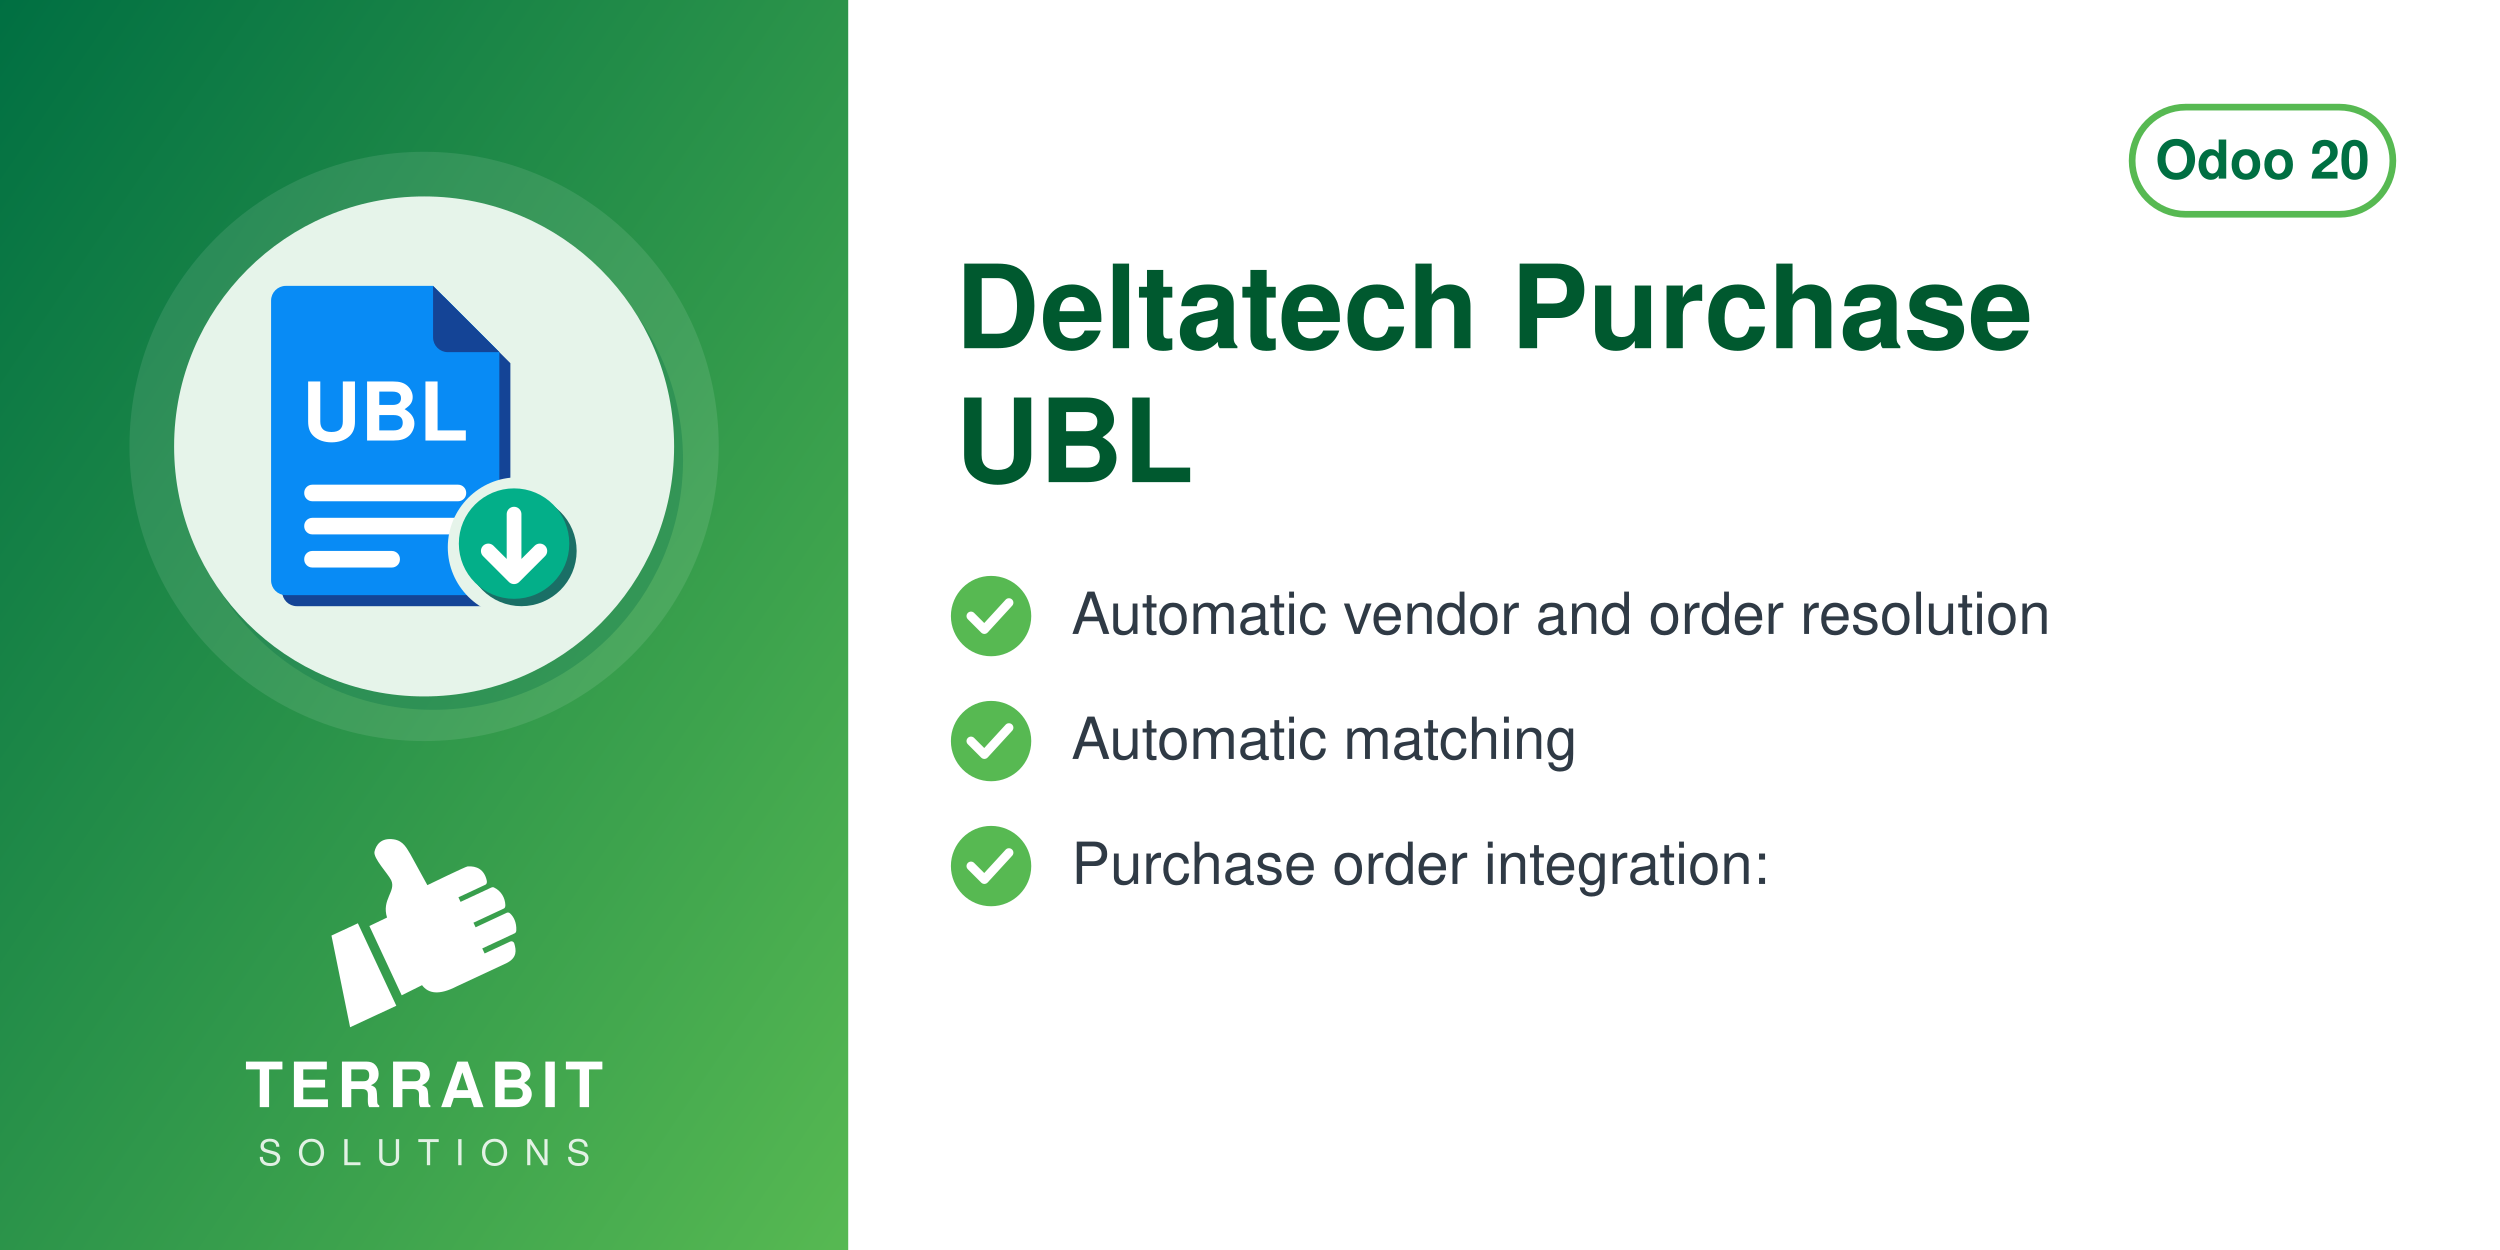
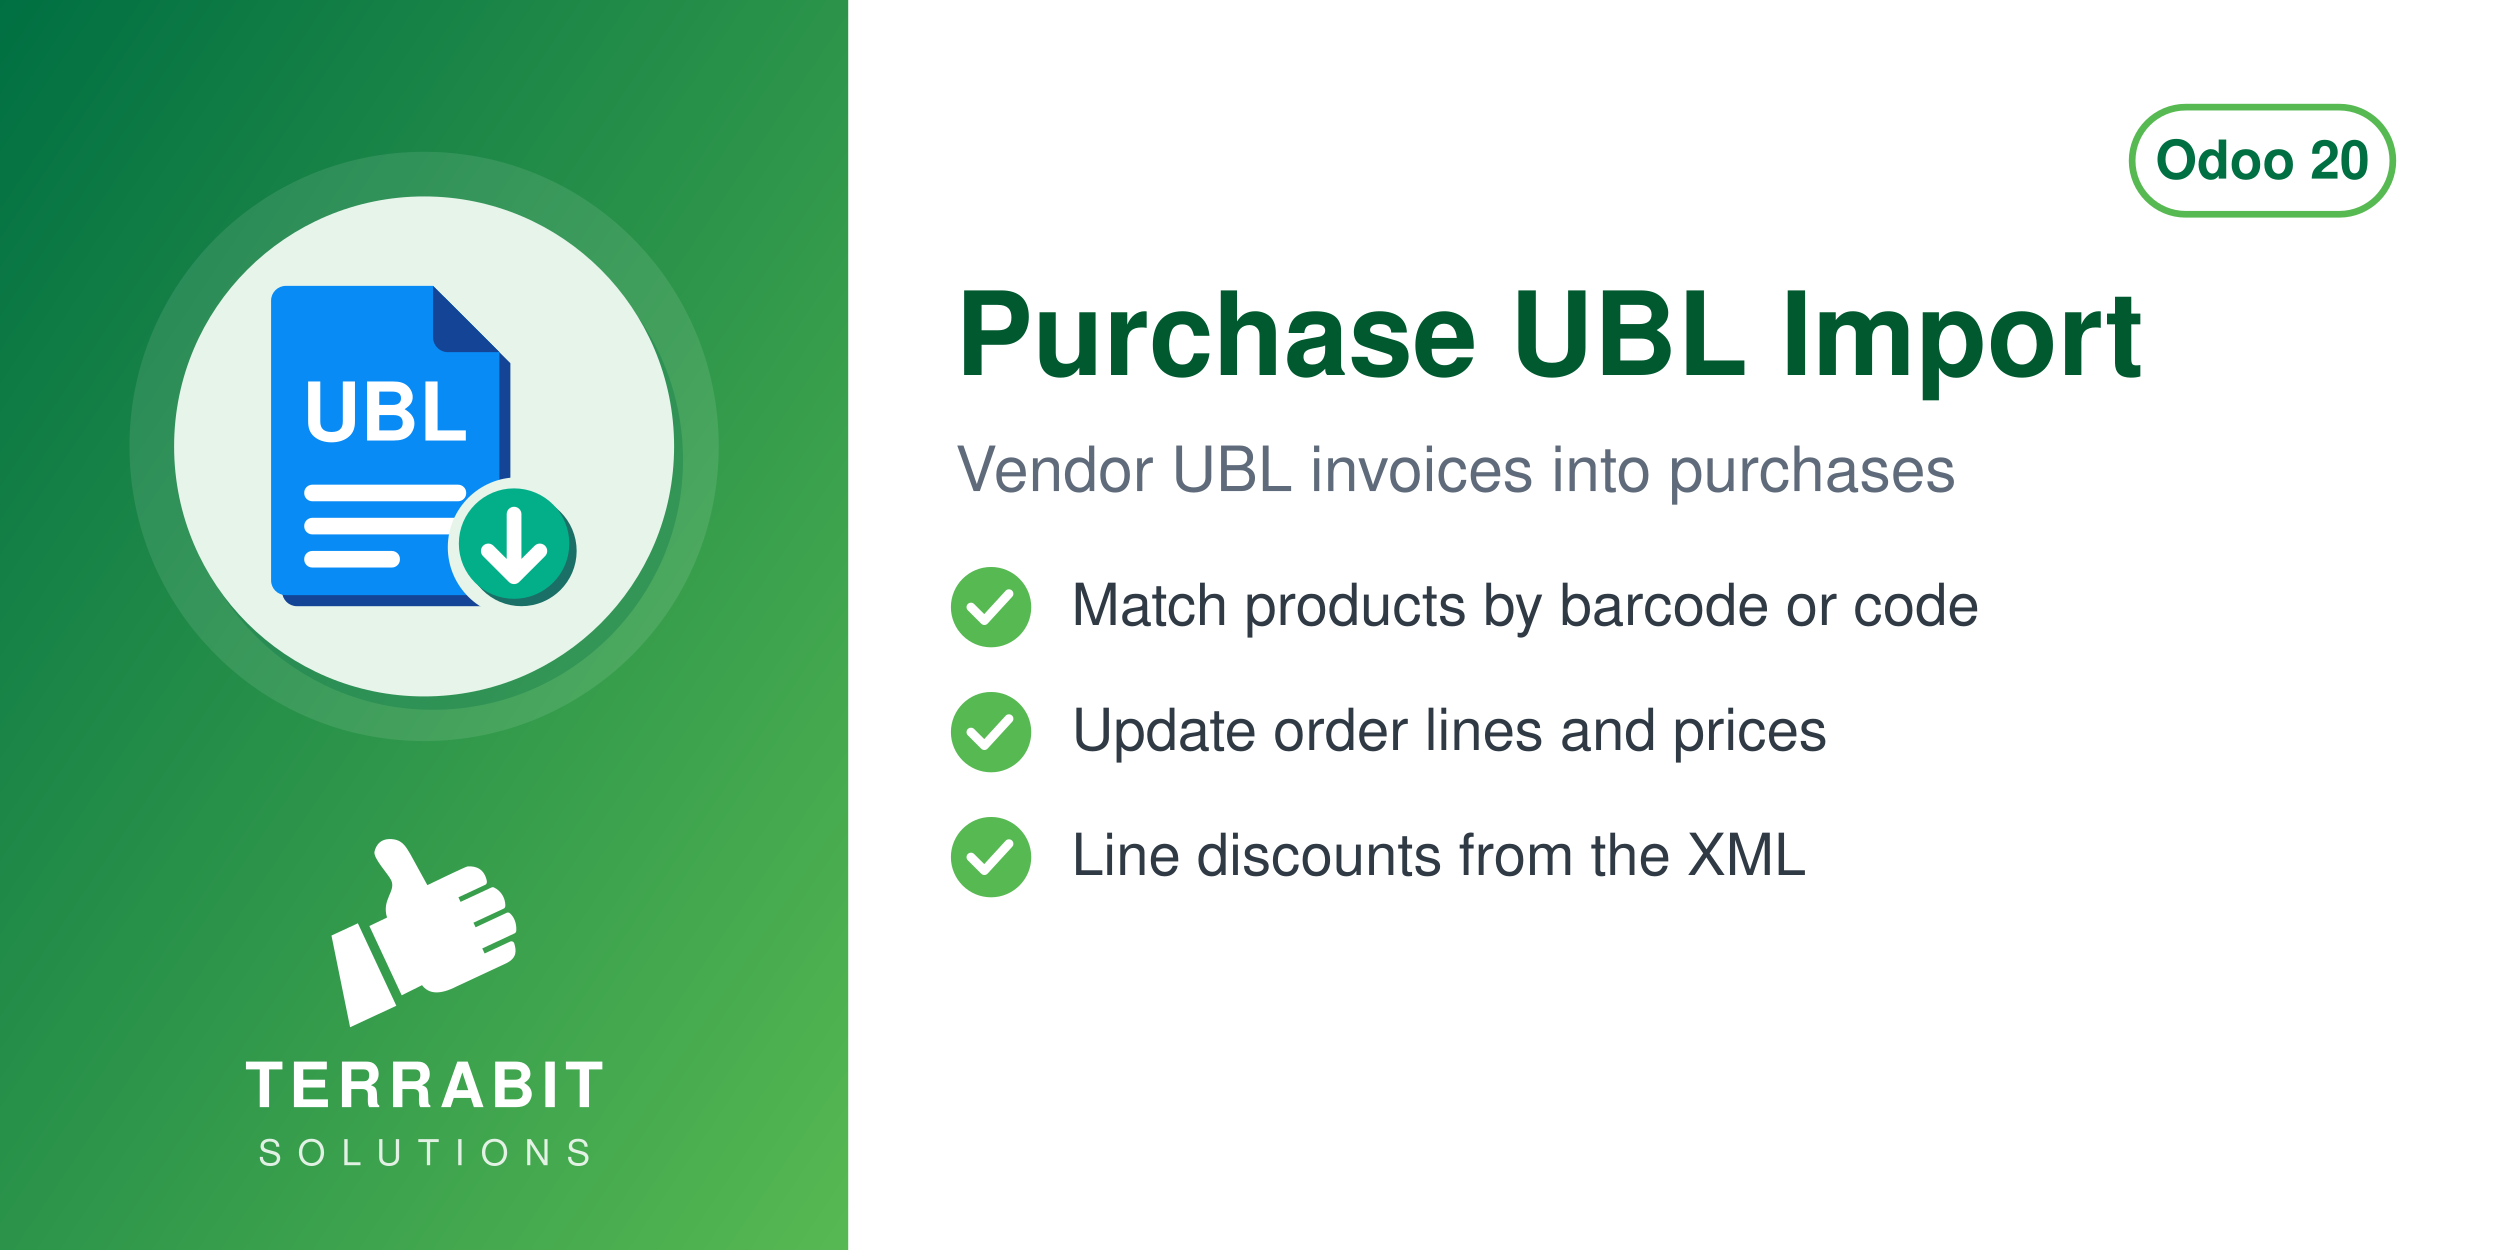
<svg xmlns="http://www.w3.org/2000/svg" width="560" height="280" viewBox="0 0 560 280">
  <defs>
    <linearGradient id="g" x1="0" y1="0" x2="1" y2="1">
      <stop offset="0" stop-color="#006F42" />
      <stop offset="1" stop-color="#57B952" />
    </linearGradient>
  </defs>
  <rect width="560" height="280" fill="#FFFFFF" />
  <rect width="190" height="280" fill="url(#g)" />
  <circle cx="95.0" cy="100" r="66" fill="white" opacity="0.10" />
  <circle cx="97.0" cy="103" r="56" fill="#006F42" opacity="0.30" />
  <circle cx="95.0" cy="100" r="56" fill="#E6F4EA" />
  <svg x="54.0" y="59.0" width="82" height="82" viewBox="0 0 100 100" preserveAspectRatio="xMidYMid meet">
    <g transform="translate(-1.86,0.11) scale(1.0057)">
      <defs>
        <mask id="mi-cut" maskUnits="userSpaceOnUse" x="-20" y="-20" width="140" height="140">
          <rect x="-20" y="-20" width="140" height="140" fill="#fff" />
          <circle cx="77" cy="77" r="19" fill="#000" />
        </mask>
      </defs>
      <g mask="url(#mi-cut)">
        <g transform="translate(3,3)" fill="#144496">
          <path d="M14,6 h40 l18,18 v62 a4,4 0 0 1 -4,4 h-54 a4,4 0 0 1 -4,-4 v-76 a4,4 0 0 1 4,-4z" />
        </g>
        <g fill="#088BF5">
          <path d="M14,6 h40 l18,18 v62 a4,4 0 0 1 -4,4 h-54 a4,4 0 0 1 -4,-4 v-76 a4,4 0 0 1 4,-4z" />
        </g>
        <path d="M54,6 v14 a4,4 0 0 0 4,4 h14z" fill="#144496" />
        <text x="41" y="48" font-family="Helvetica, Arial, sans-serif" font-weight="bold" font-size="22" fill="#FFFFFF" text-anchor="middle">UBL</text>
        <rect x="19" y="60" width="44" height="4.5" rx="2.2" fill="#FFFFFF" />
        <rect x="19" y="69" width="44" height="4.5" rx="2.2" fill="#FFFFFF" />
        <rect x="19" y="78" width="26" height="4.5" rx="2.2" fill="#FFFFFF" />
      </g>
      <circle cx="78" cy="78" r="15" fill="#1A6F66" />
      <circle cx="76" cy="76" r="15" fill="#03AF89" />
      <path d="M76,68 v15 M69,78 l7,7 l7,-7" fill="none" stroke="#FFFFFF" stroke-width="4" stroke-linecap="round" stroke-linejoin="round" />
    </g>
  </svg>
  <svg x="72.0" y="186" width="46" height="46" viewBox="4045 2535 3400 3400" preserveAspectRatio="xMidYMid meet">
    <path fill="#FFFFFF" d="M4648.32 4073.59l636.59 1365.17 -765.09 355.96 -308.63 -1517.87 437.13 -203.26zm725.61 1192.32l336.75 -167.88c105.65,140.85 282.69,170.72 576.82,18.8l819.92 -382.33c181.4,-90.13 164.26,-214.57 130.07,-328.43 -4.28,-14.25 -13.68,-24.81 -27.34,-30.7 -13.67,-5.89 -27.61,-5.11 -41.09,1.18l-422.32 196.93 -39.04 -83.72 538.07 -250.91c16.64,-7.76 24.7,-27.69 25.58,-46.04 6.48,-134.33 -44.36,-230.89 -105.84,-285.23 -15.2,-13.44 -35.71,-15.59 -54.12,-7l-513.92 239.64 -35.6 -76.34 506.31 -236.1c17.69,-8.25 22.52,-36.93 21.83,-56.45 -4.1,-117.31 -67.62,-232.74 -187.72,-290.66 -13.94,-6.72 -28.64,-6.36 -42.69,0.19l-511.21 238.38 -35.37 -75.86 448.98 -209.36c20.44,-9.53 25.81,-42.28 21.02,-64.32 -41.02,-189.07 -167.92,-247.8 -318.14,-237.87 -29.39,1.94 -589.86,273.16 -665.95,310.54l-281.84 -513.57c-59.06,-93.13 -112.7,-221.7 -276.47,-245.13 -211.24,-30.22 -291.56,94.38 -316.89,203.13 -25.32,108.75 223.84,365.99 276.05,473.69 85.52,184.27 -161.86,318.11 -68.41,617.99l-292.54 139.94 535.09 1147.51z" />
  </svg>
  <text x="95.0" y="248" text-anchor="middle" font-family="Helvetica,Arial,sans-serif" font-size="14" font-weight="800" letter-spacing="1.4" fill="white">TERRABIT</text>
  <text x="95.0" y="261" text-anchor="middle" font-family="Helvetica,Arial,sans-serif" font-size="8" font-weight="500" letter-spacing="3.6" fill="white" opacity="0.85">SOLUTIONS</text>
  <g>
    <rect x="477.6" y="24" width="58.4" height="24" rx="12" fill="none" stroke="#57B952" stroke-width="1.5" />
    <text x="506.8" y="40" text-anchor="middle" font-family="Helvetica,Arial,sans-serif" font-size="12" font-weight="700" fill="#006F42">Odoo 20</text>
  </g>
-   <text x="214" y="78" font-family="Helvetica,Arial,sans-serif" font-size="26" font-weight="700" fill="#00592F">Deltatech Purchase</text>
-   <text x="214" y="108" font-family="Helvetica,Arial,sans-serif" font-size="26" font-weight="700" fill="#00592F">UBL</text>
-   <circle cx="222" cy="138" r="9" fill="#57B952" />
-   <path d="M217.5 138 l3 3 l5.5 -6" fill="none" stroke="white" stroke-width="2" stroke-linecap="round" stroke-linejoin="round" />
-   <text x="240" y="142" font-family="Helvetica,Arial,sans-serif" font-size="13" fill="#2F3A45">Automatic vendor and order resolution</text>
-   <circle cx="222" cy="166" r="9" fill="#57B952" />
-   <path d="M217.5 166 l3 3 l5.5 -6" fill="none" stroke="white" stroke-width="2" stroke-linecap="round" stroke-linejoin="round" />
-   <text x="240" y="170" font-family="Helvetica,Arial,sans-serif" font-size="13" fill="#2F3A45">Automatic matching</text>
-   <circle cx="222" cy="194" r="9" fill="#57B952" />
-   <path d="M217.5 194 l3 3 l5.5 -6" fill="none" stroke="white" stroke-width="2" stroke-linecap="round" stroke-linejoin="round" />
-   <text x="240" y="198" font-family="Helvetica,Arial,sans-serif" font-size="13" fill="#2F3A45">Purchase order integration:</text>
+   <text x="214" y="84" font-family="Helvetica,Arial,sans-serif" font-size="26" font-weight="700" fill="#00592F">Purchase UBL Import</text>
+   <text x="214" y="110" font-family="Helvetica,Arial,sans-serif" font-size="14" fill="#5F6B7A">Vendor UBL invoices into purchases</text>
+   <circle cx="222" cy="136" r="9" fill="#57B952" />
+   <path d="M217.5 136 l3 3 l5.5 -6" fill="none" stroke="white" stroke-width="2" stroke-linecap="round" stroke-linejoin="round" />
+   <text x="240" y="140" font-family="Helvetica,Arial,sans-serif" font-size="13" fill="#2F3A45">Match products by barcode or code</text>
+   <circle cx="222" cy="164" r="9" fill="#57B952" />
+   <path d="M217.5 164 l3 3 l5.5 -6" fill="none" stroke="white" stroke-width="2" stroke-linecap="round" stroke-linejoin="round" />
+   <text x="240" y="168" font-family="Helvetica,Arial,sans-serif" font-size="13" fill="#2F3A45">Update order lines and prices</text>
+   <circle cx="222" cy="192" r="9" fill="#57B952" />
+   <path d="M217.5 192 l3 3 l5.5 -6" fill="none" stroke="white" stroke-width="2" stroke-linecap="round" stroke-linejoin="round" />
+   <text x="240" y="196" font-family="Helvetica,Arial,sans-serif" font-size="13" fill="#2F3A45">Line discounts from the XML</text>
</svg>
